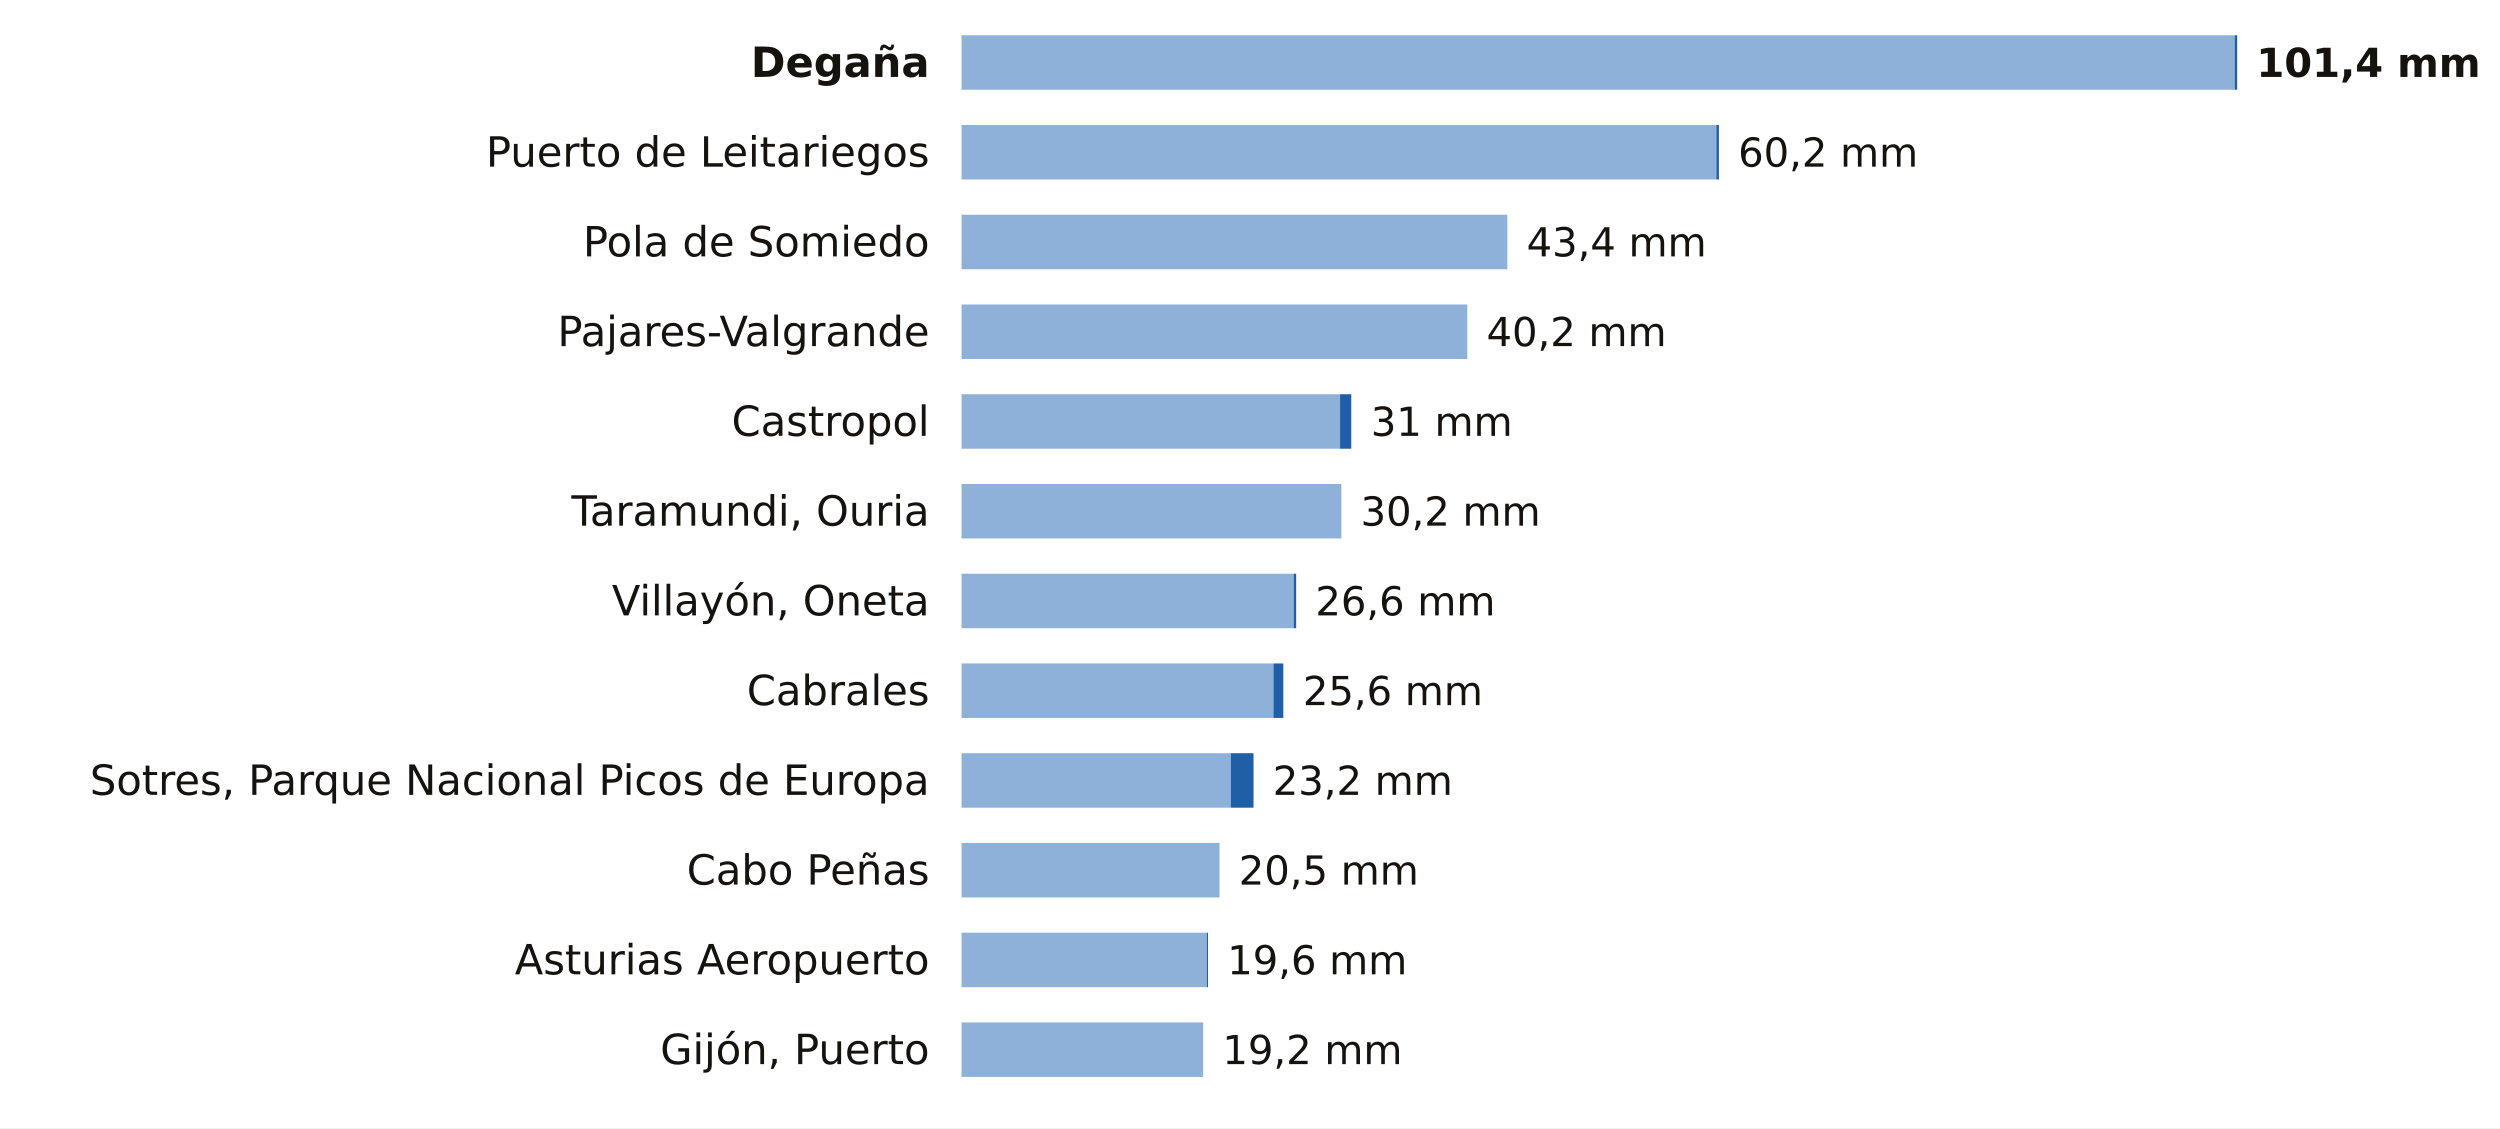
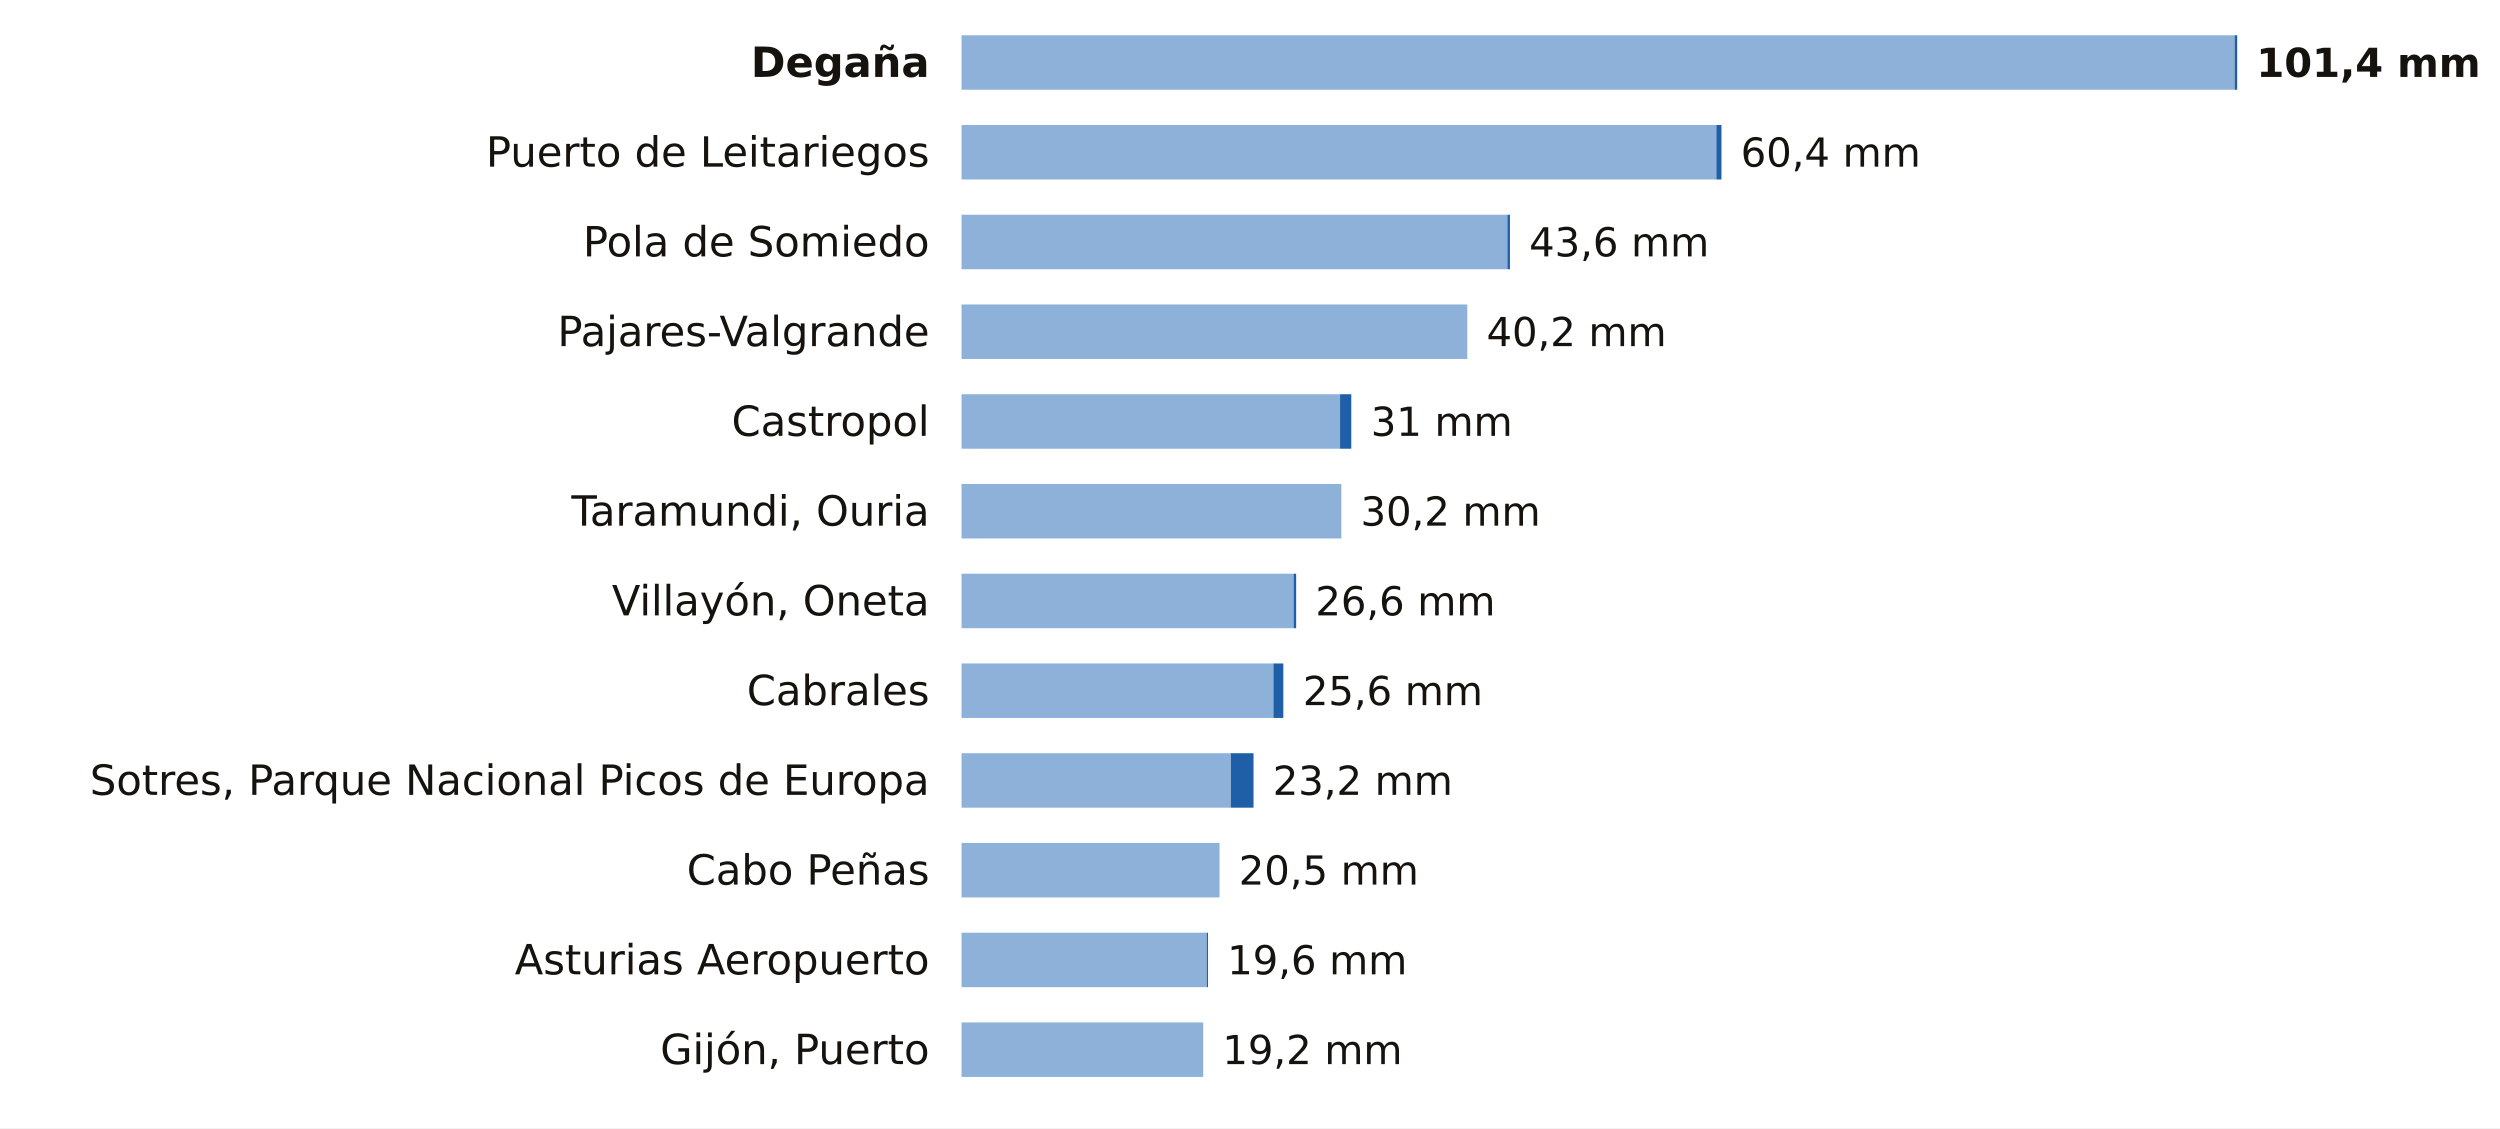
<svg xmlns="http://www.w3.org/2000/svg" viewBox="0 0 780 352" width="780" height="352" role="img" aria-label="La lluvia de los últimos 7 días en las estaciones de AEMET de Asturias">
  <rect width="780" height="352" fill="#FFFFFF" />
  <text x="290.0" y="24.0" font-size="13" fill="#16130F" text-anchor="end" font-weight="600" font-family="Public Sans, DejaVu Sans, Arial, sans-serif">Degaña</text>
  <rect x="300" y="11" width="397.2" height="17" fill="#8EB1DA" />
  <rect x="697.2" y="11" width="0.8" height="17" fill="#1F5FA8" />
  <text x="704.0" y="24.0" font-size="12.5" fill="#16130F" text-anchor="start" font-weight="700" font-family="Public Sans, DejaVu Sans, Arial, sans-serif">101,4 mm</text>
  <text x="290.0" y="52.0" font-size="13" fill="#16130F" text-anchor="end" font-weight="400" font-family="Public Sans, DejaVu Sans, Arial, sans-serif">Puerto de Leitariegos</text>
  <rect x="300" y="39" width="235.5" height="17" fill="#8EB1DA" />
-   <rect x="535.5" y="39" width="0.8" height="17" fill="#1F5FA8" />
-   <text x="542.3" y="52.0" font-size="12.5" fill="#16130F" text-anchor="start" font-weight="500" font-family="Public Sans, DejaVu Sans, Arial, sans-serif">60,2 mm</text>
+   <rect x="535.5" y="39" width="1.6" height="17" fill="#1F5FA8" />
+   <text x="543.1" y="52.0" font-size="12.5" fill="#16130F" text-anchor="start" font-weight="500" font-family="Public Sans, DejaVu Sans, Arial, sans-serif">60,4 mm</text>
  <text x="290.0" y="80.0" font-size="13" fill="#16130F" text-anchor="end" font-weight="400" font-family="Public Sans, DejaVu Sans, Arial, sans-serif">Pola de Somiedo</text>
  <rect x="300" y="67" width="170.3" height="17" fill="#8EB1DA" />
-   <text x="476.3" y="80.0" font-size="12.5" fill="#16130F" text-anchor="start" font-weight="500" font-family="Public Sans, DejaVu Sans, Arial, sans-serif">43,4 mm</text>
+   <rect x="470.3" y="67" width="0.8" height="17" fill="#1F5FA8" />
+   <text x="477.1" y="80.0" font-size="12.5" fill="#16130F" text-anchor="start" font-weight="500" font-family="Public Sans, DejaVu Sans, Arial, sans-serif">43,6 mm</text>
  <text x="290.0" y="108.0" font-size="13" fill="#16130F" text-anchor="end" font-weight="400" font-family="Public Sans, DejaVu Sans, Arial, sans-serif">Pajares-Valgrande</text>
  <rect x="300" y="95" width="157.8" height="17" fill="#8EB1DA" />
  <text x="463.8" y="108.0" font-size="12.5" fill="#16130F" text-anchor="start" font-weight="500" font-family="Public Sans, DejaVu Sans, Arial, sans-serif">40,2 mm</text>
  <text x="290.0" y="136.0" font-size="13" fill="#16130F" text-anchor="end" font-weight="400" font-family="Public Sans, DejaVu Sans, Arial, sans-serif">Castropol</text>
  <rect x="300" y="123" width="118.1" height="17" fill="#8EB1DA" />
  <rect x="418.1" y="123" width="3.5" height="17" fill="#1F5FA8" />
  <text x="427.7" y="136.0" font-size="12.5" fill="#16130F" text-anchor="start" font-weight="500" font-family="Public Sans, DejaVu Sans, Arial, sans-serif">31 mm</text>
  <text x="290.0" y="164.0" font-size="13" fill="#16130F" text-anchor="end" font-weight="400" font-family="Public Sans, DejaVu Sans, Arial, sans-serif">Taramundi, Ouria</text>
  <rect x="300" y="151" width="118.5" height="17" fill="#8EB1DA" />
  <text x="424.5" y="164.0" font-size="12.5" fill="#16130F" text-anchor="start" font-weight="500" font-family="Public Sans, DejaVu Sans, Arial, sans-serif">30,2 mm</text>
  <text x="290.0" y="192.0" font-size="13" fill="#16130F" text-anchor="end" font-weight="400" font-family="Public Sans, DejaVu Sans, Arial, sans-serif">Villayón, Oneta</text>
  <rect x="300" y="179" width="103.6" height="17" fill="#8EB1DA" />
  <rect x="403.6" y="179" width="0.8" height="17" fill="#1F5FA8" />
  <text x="410.4" y="192.0" font-size="12.5" fill="#16130F" text-anchor="start" font-weight="500" font-family="Public Sans, DejaVu Sans, Arial, sans-serif">26,6 mm</text>
  <text x="290.0" y="220.0" font-size="13" fill="#16130F" text-anchor="end" font-weight="400" font-family="Public Sans, DejaVu Sans, Arial, sans-serif">Cabrales</text>
  <rect x="300" y="207" width="97.3" height="17" fill="#8EB1DA" />
  <rect x="397.3" y="207" width="3.1" height="17" fill="#1F5FA8" />
  <text x="406.5" y="220.0" font-size="12.5" fill="#16130F" text-anchor="start" font-weight="500" font-family="Public Sans, DejaVu Sans, Arial, sans-serif">25,6 mm</text>
  <text x="290.0" y="248.0" font-size="13" fill="#16130F" text-anchor="end" font-weight="400" font-family="Public Sans, DejaVu Sans, Arial, sans-serif">Sotres, Parque Nacional Picos de Europa</text>
  <rect x="300" y="235" width="84.0" height="17" fill="#8EB1DA" />
  <rect x="384.0" y="235" width="7.1" height="17" fill="#1F5FA8" />
  <text x="397.1" y="248.0" font-size="12.5" fill="#16130F" text-anchor="start" font-weight="500" font-family="Public Sans, DejaVu Sans, Arial, sans-serif">23,2 mm</text>
  <text x="290.0" y="276.0" font-size="13" fill="#16130F" text-anchor="end" font-weight="400" font-family="Public Sans, DejaVu Sans, Arial, sans-serif">Cabo Peñas</text>
  <rect x="300" y="263" width="80.5" height="17" fill="#8EB1DA" />
  <text x="386.5" y="276.0" font-size="12.5" fill="#16130F" text-anchor="start" font-weight="500" font-family="Public Sans, DejaVu Sans, Arial, sans-serif">20,5 mm</text>
  <text x="290.0" y="304.0" font-size="13" fill="#16130F" text-anchor="end" font-weight="400" font-family="Public Sans, DejaVu Sans, Arial, sans-serif">Asturias Aeropuerto</text>
  <rect x="300" y="291" width="76.5" height="17" fill="#8EB1DA" />
  <rect x="376.5" y="291" width="0.4" height="17" fill="#1F5FA8" />
  <text x="382.9" y="304.0" font-size="12.5" fill="#16130F" text-anchor="start" font-weight="500" font-family="Public Sans, DejaVu Sans, Arial, sans-serif">19,6 mm</text>
  <text x="290.0" y="332.0" font-size="13" fill="#16130F" text-anchor="end" font-weight="400" font-family="Public Sans, DejaVu Sans, Arial, sans-serif">Gijón, Puerto</text>
  <rect x="300" y="319" width="75.4" height="17" fill="#8EB1DA" />
  <text x="381.4" y="332.0" font-size="12.5" fill="#16130F" text-anchor="start" font-weight="500" font-family="Public Sans, DejaVu Sans, Arial, sans-serif">19,2 mm</text>
</svg>
